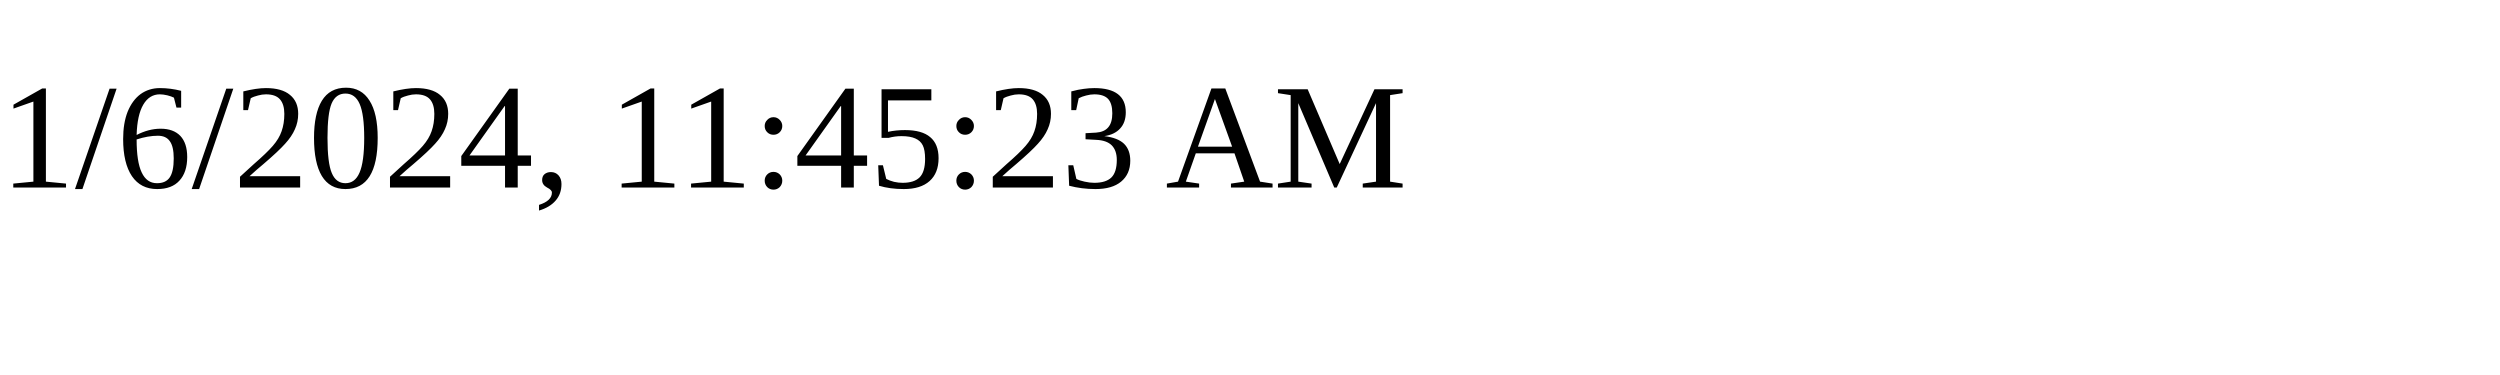
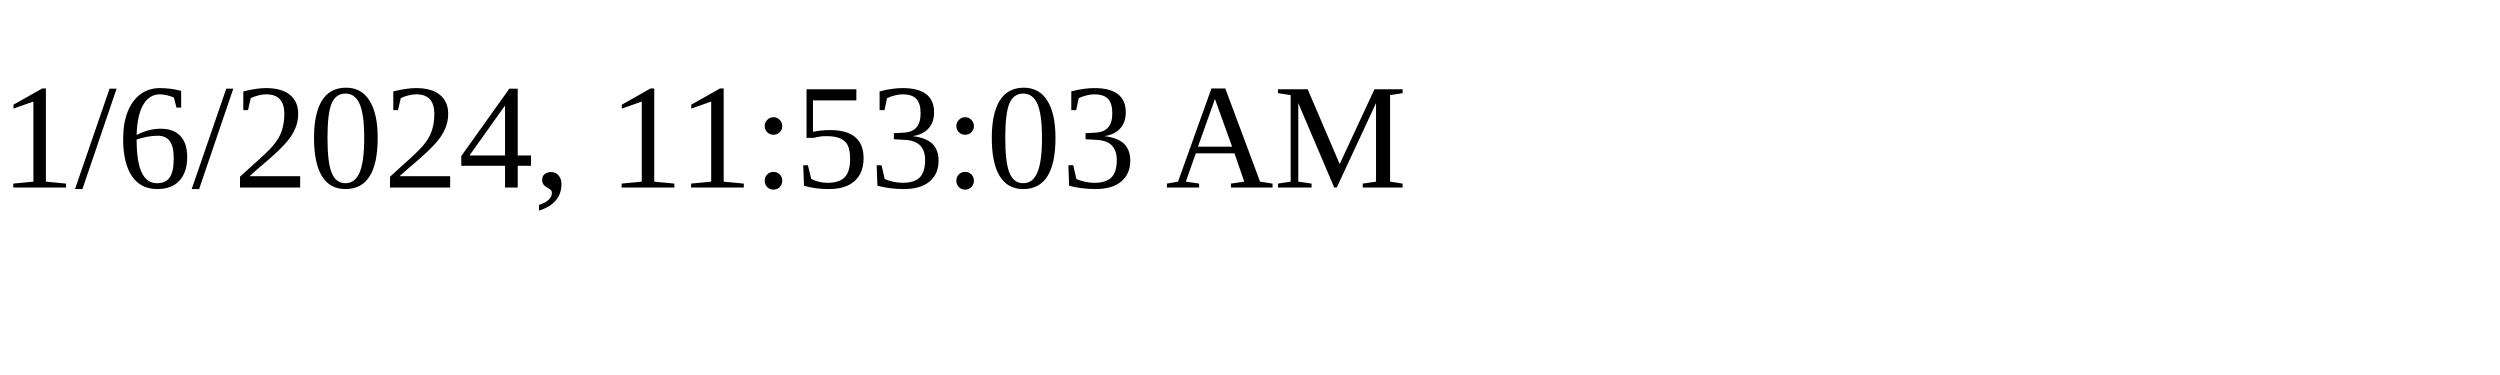
<svg xmlns="http://www.w3.org/2000/svg" height="30" width="200">
-   <text x="0" y="15">1/6/2024, 11:45:23 AM</text>
+   <text x="0" y="15">1/6/2024, 11:53:03 AM</text>
</svg>
